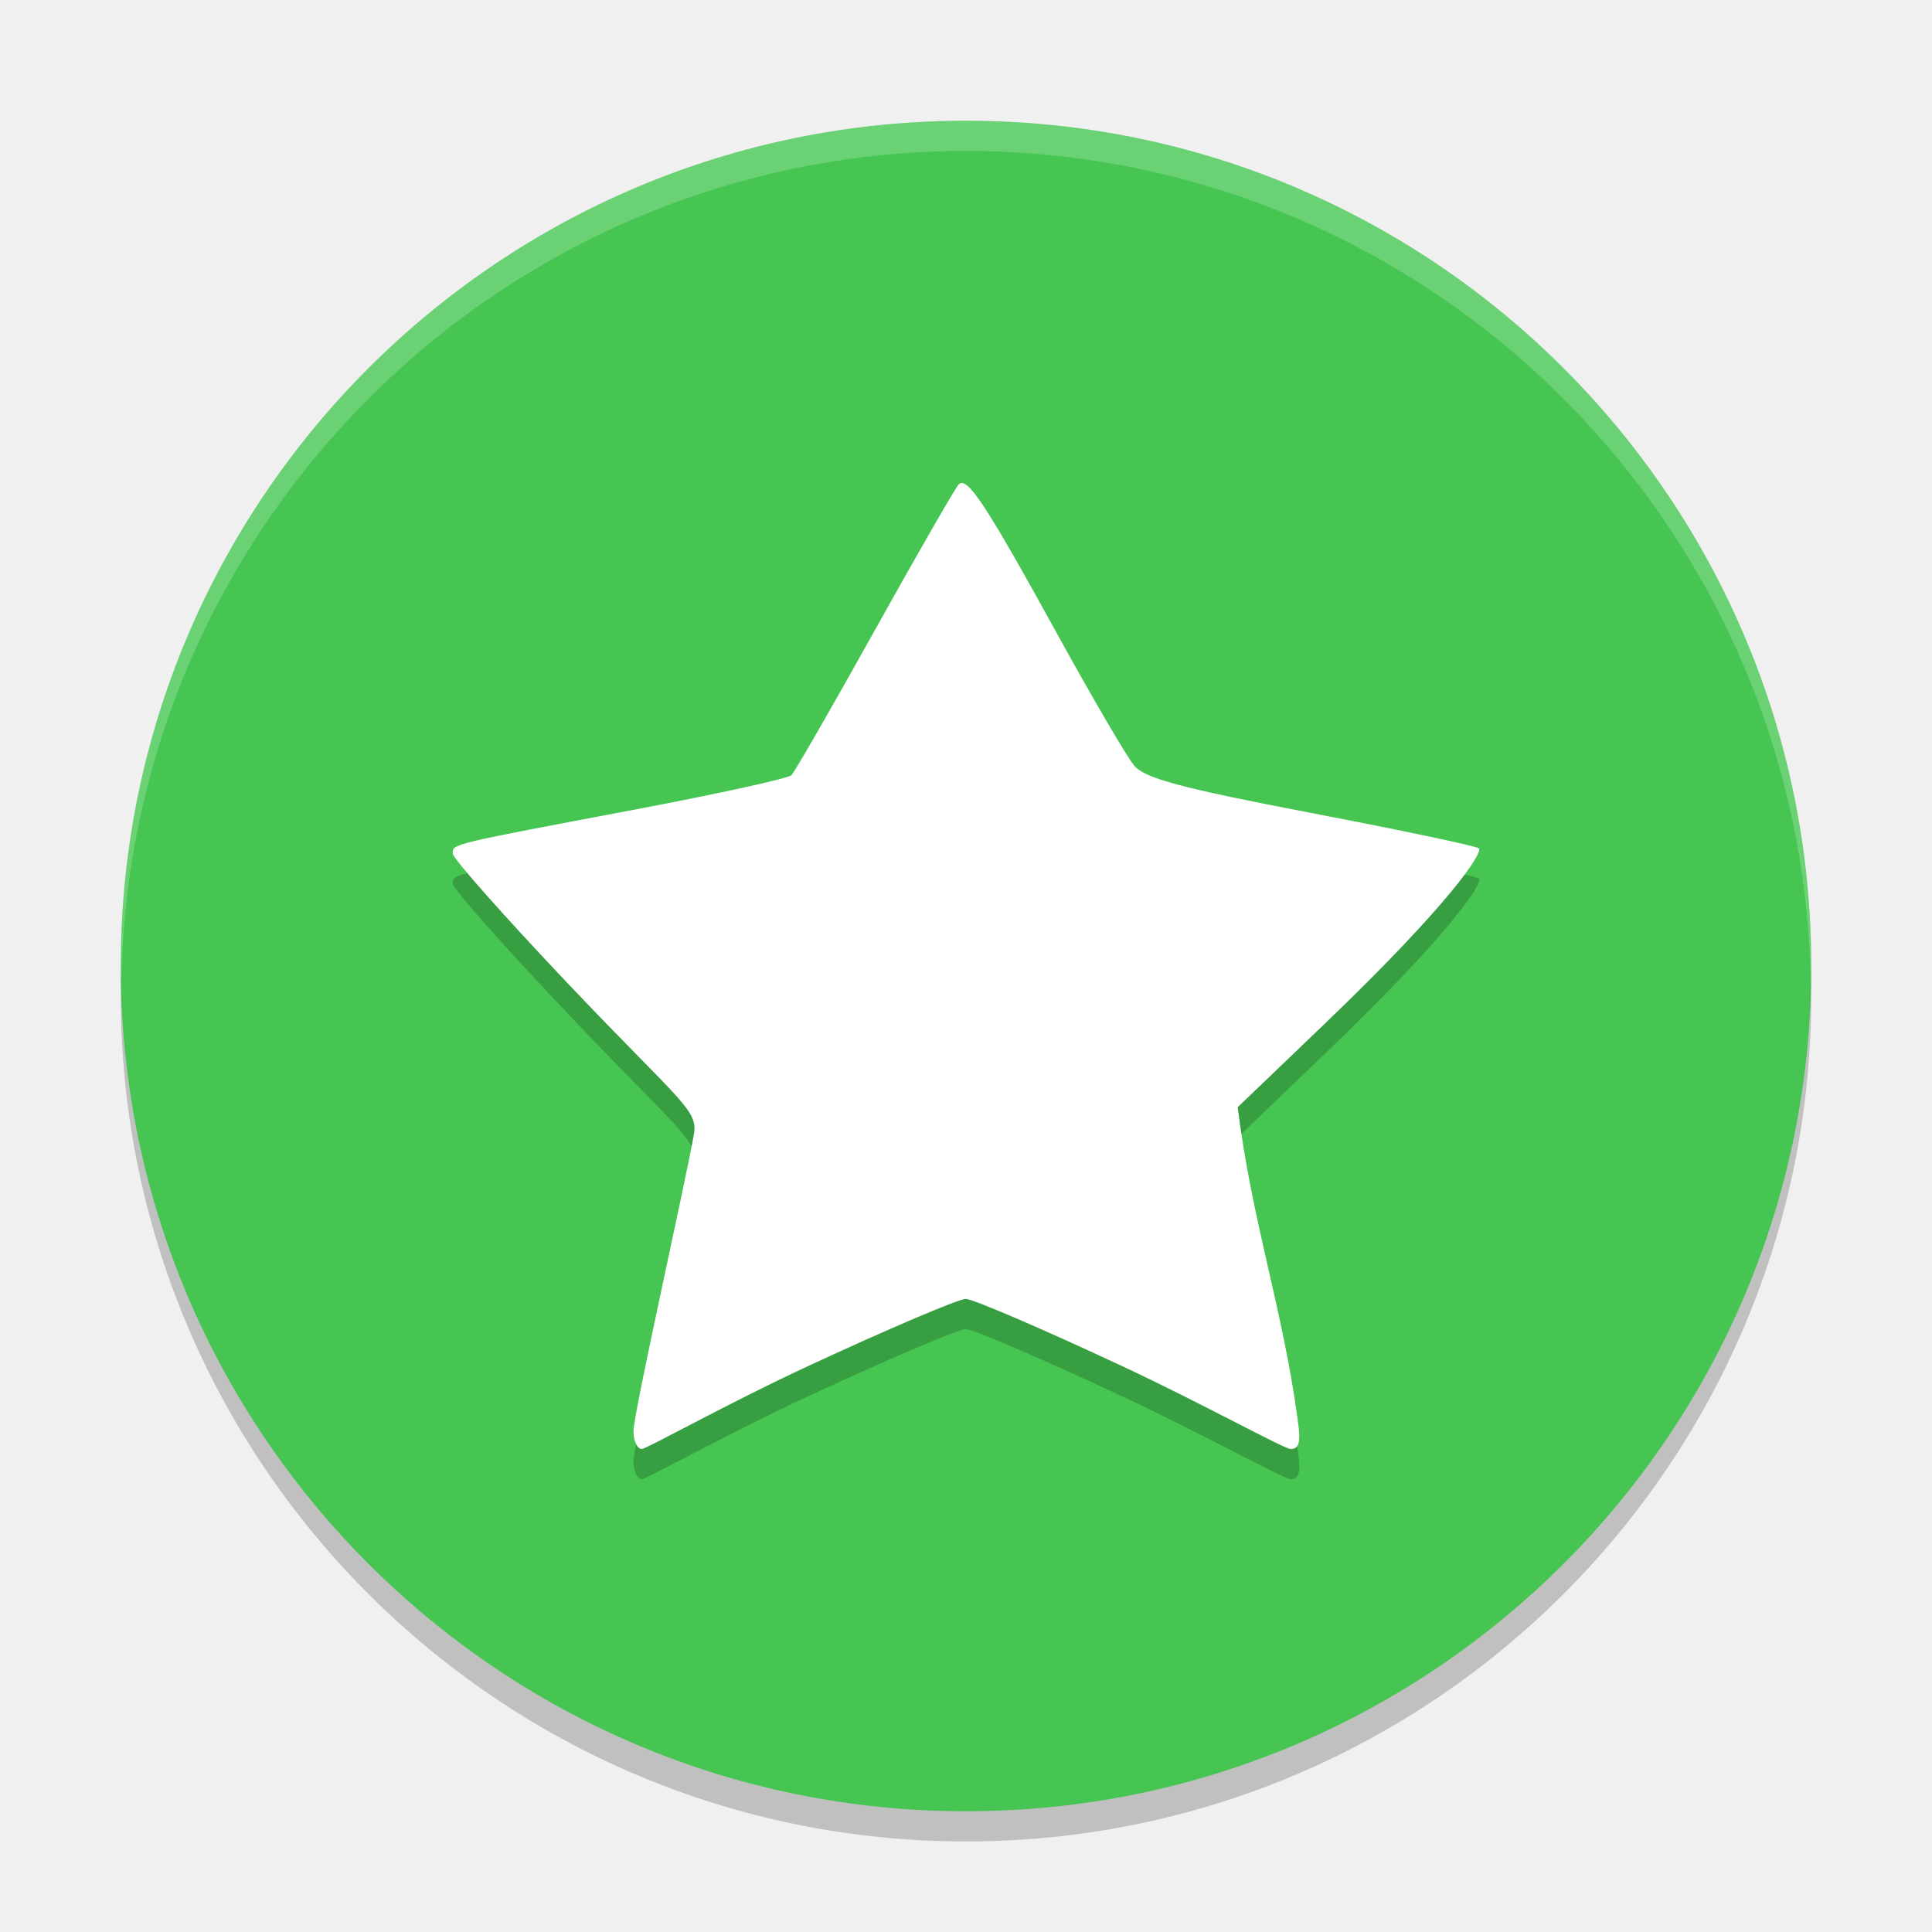
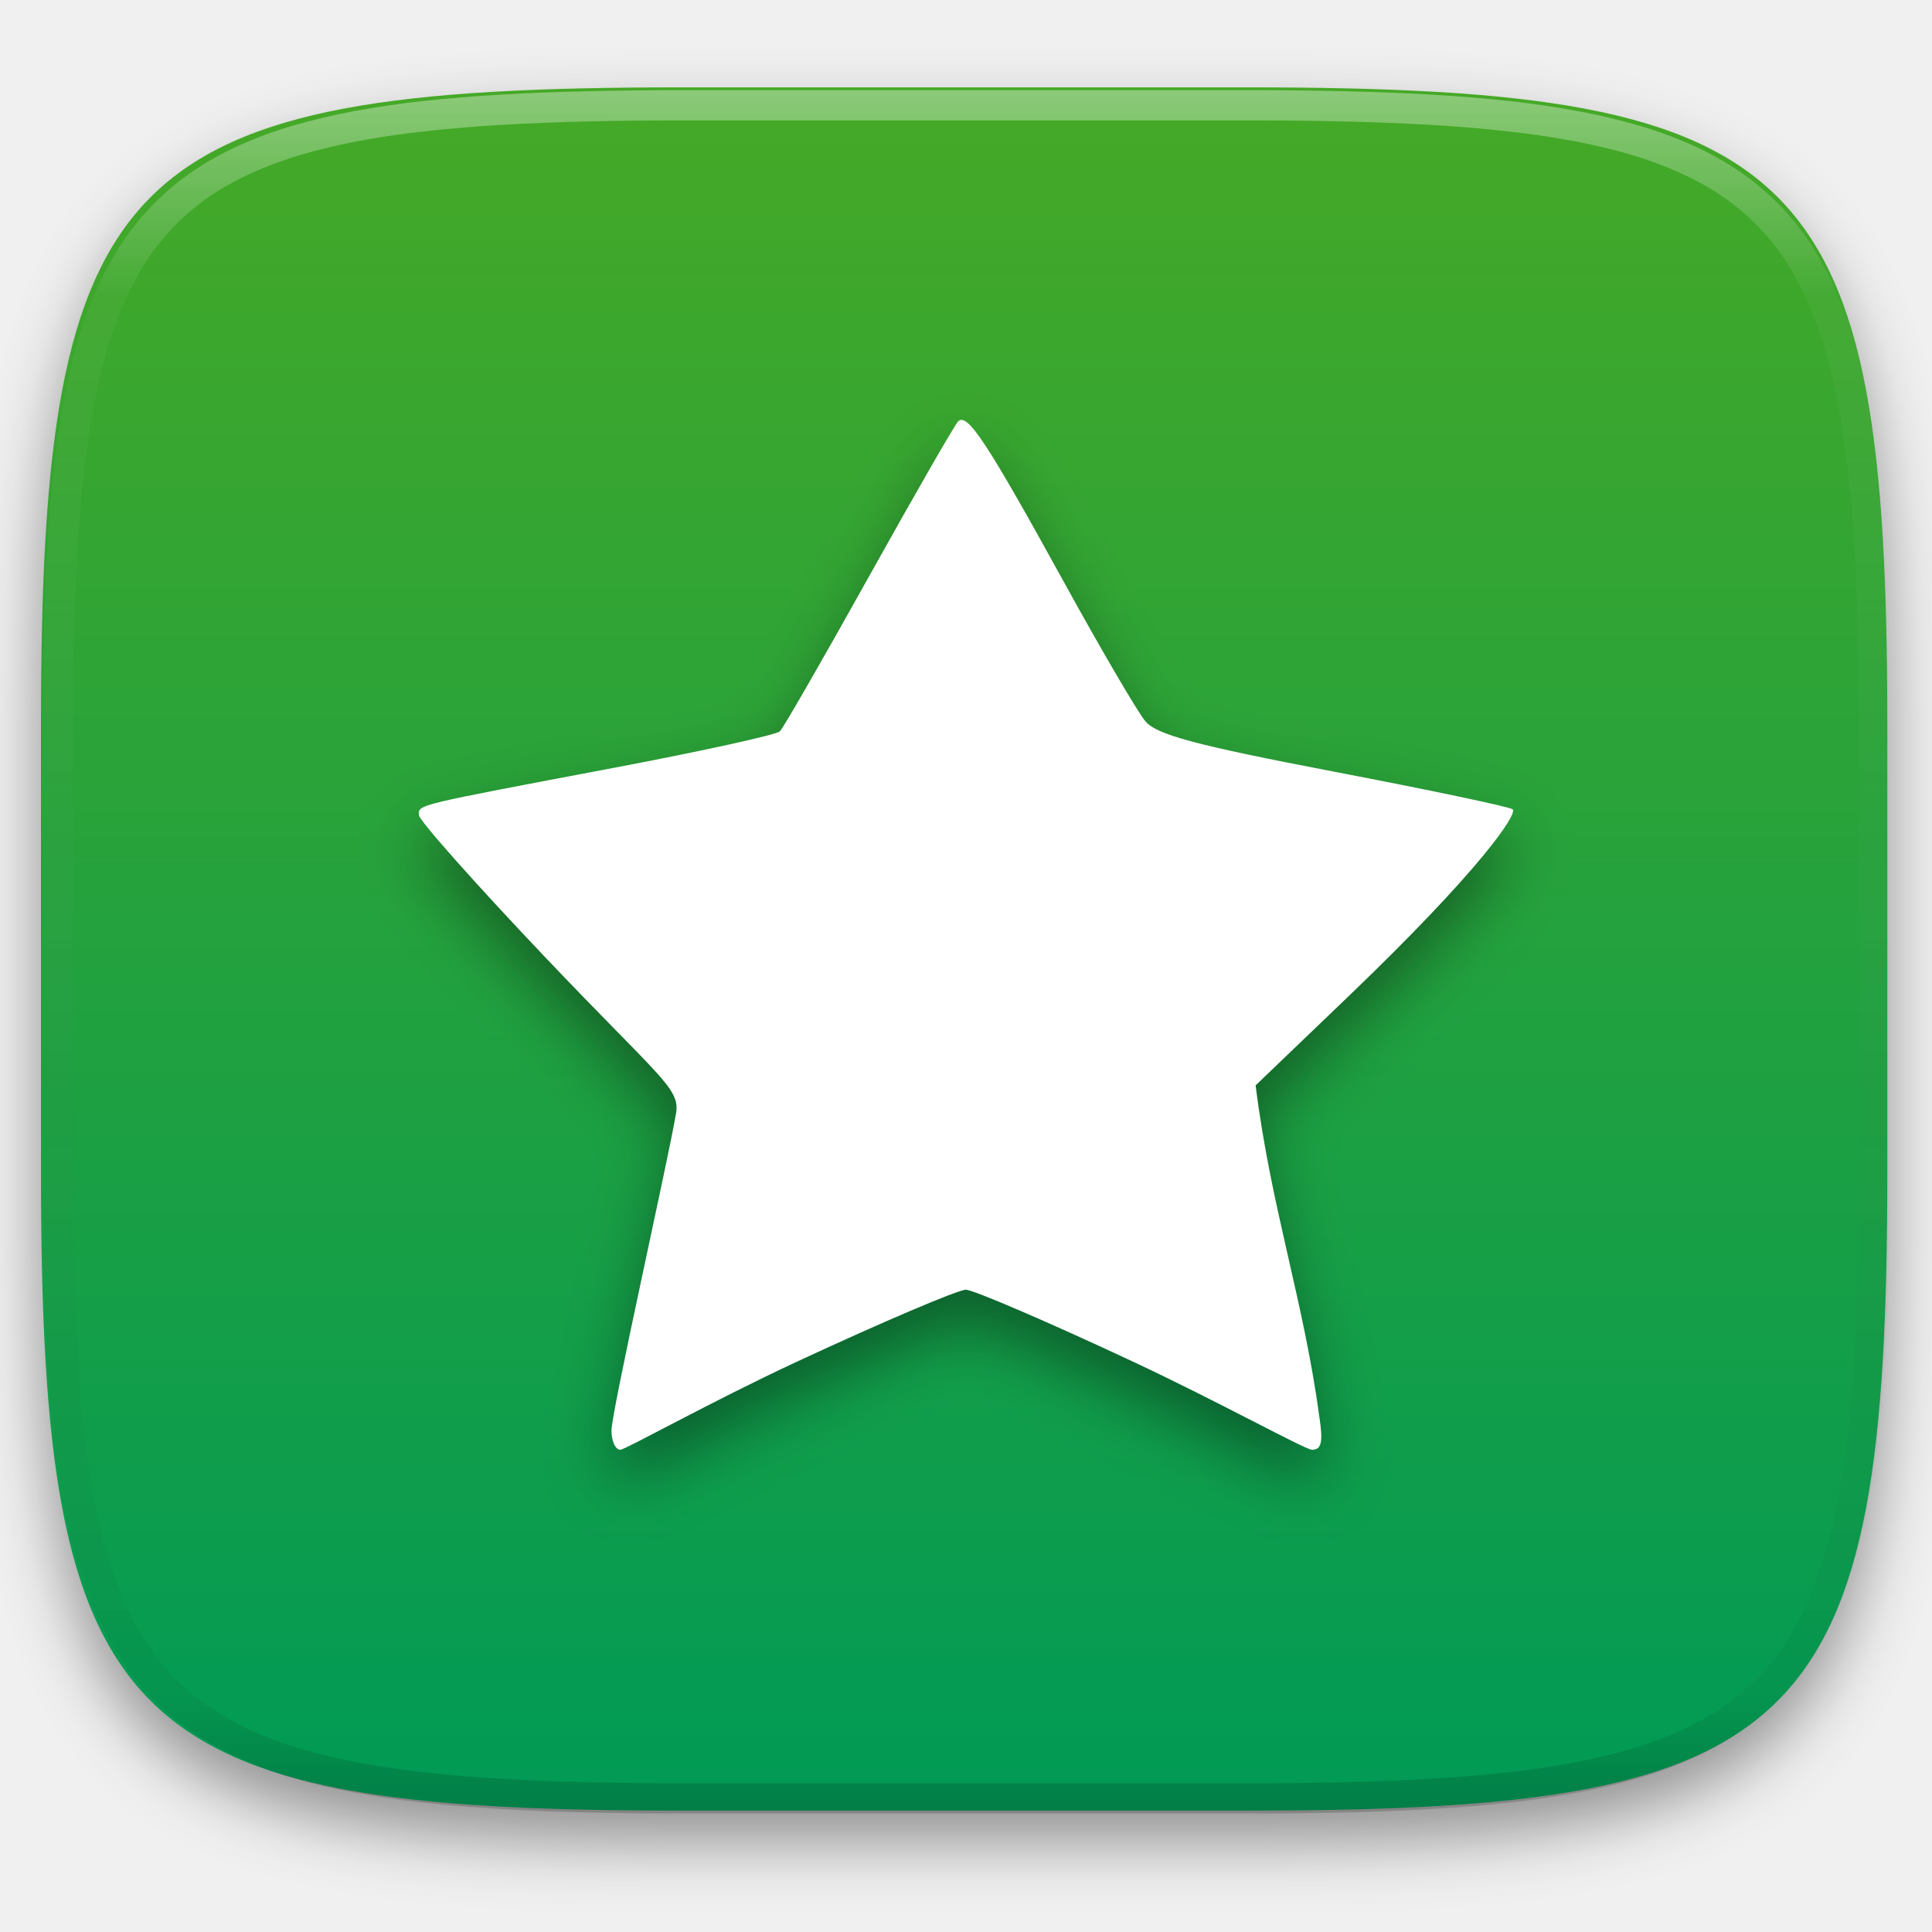
- <svg xmlns="http://www.w3.org/2000/svg" width="64" height="64" version="1.1" viewBox="0 0 64 64">
-   <path style="opacity:0.2" d="M 32,5 A 28,28 0 0 0 4,33 28,28 0 0 0 32,61 28,28 0 0 0 60,33 28,28 0 0 0 32,5 Z" />
-   <path style="fill:#46c552" d="M 32,4 A 28,28 0 0 0 4,32 28,28 0 0 0 32,60 28,28 0 0 0 60,32 28,28 0 0 0 32,4 Z" />
-   <path style="opacity:0.2" d="m 26.752,46.261 c 2.649,-1.231 5.009,-2.236 5.244,-2.233 0.236,0.003 2.577,1.01 5.202,2.238 C 39.823,47.495 42.543,49 42.753,49 43.043,49 43.099,48.764 42.985,48.012 42.491,44.341 41.475,41.484 41,37.678 l 2.897,-2.778 c 4.101,-3.933 5.242,-5.651 5.092,-5.799 -0.074,-0.073 -2.574,-0.6 -5.556,-1.171 -4.312,-0.826 -5.512,-1.147 -5.864,-1.571 -0.243,-0.293 -1.371,-2.221 -2.507,-4.285 -2.417,-4.392 -3.028,-5.32 -3.308,-5.023 -0.113,0.12 -1.362,2.292 -2.774,4.826 -1.412,2.535 -2.655,4.695 -2.763,4.802 -0.107,0.106 -2.406,0.612 -5.108,1.124 -6.307,1.194 -6.109,1.147 -6.109,1.478 0,0.156 1.74,2.116 3.866,4.356 3.615,3.808 4.257,4.128 4.124,4.913 -0.261,1.535 -2.005,9.257 -2.005,9.859 C 20.985,48.733 21.109,49 21.26,49 c 0.151,0 2.843,-1.508 5.491,-2.739 z" />
-   <path style="fill:#ffffff" d="m 26.752,45.261 c 2.649,-1.231 5.009,-2.236 5.244,-2.233 0.236,0.003 2.577,1.01 5.202,2.238 C 39.823,46.495 42.543,48 42.753,48 43.043,48 43.099,47.764 42.985,47.012 42.491,43.341 41.475,40.484 41,36.678 l 2.897,-2.778 c 4.101,-3.933 5.242,-5.651 5.092,-5.799 -0.074,-0.073 -2.574,-0.6 -5.556,-1.171 -4.312,-0.826 -5.512,-1.147 -5.864,-1.571 -0.243,-0.293 -1.371,-2.221 -2.507,-4.285 -2.417,-4.392 -3.028,-5.32 -3.308,-5.023 -0.113,0.12 -1.362,2.292 -2.774,4.826 -1.412,2.535 -2.655,4.695 -2.763,4.802 -0.107,0.106 -2.406,0.612 -5.108,1.124 -6.307,1.194 -6.109,1.147 -6.109,1.478 0,0.156 1.74,2.116 3.866,4.356 3.615,3.808 4.257,4.128 4.124,4.913 -0.261,1.535 -2.005,9.257 -2.005,9.859 C 20.985,47.733 21.109,48 21.26,48 c 0.151,0 2.843,-1.508 5.491,-2.739 z" />
-   <path style="opacity:0.2;fill:#ffffff" d="M 32 4 A 28 28 0 0 0 4 32 A 28 28 0 0 0 4.021 32.406 A 28 28 0 0 1 32 5 A 28 28 0 0 1 59.979 32.578 A 28 28 0 0 0 60 32 A 28 28 0 0 0 32 4 z" />
+ <svg xmlns="http://www.w3.org/2000/svg" style="isolation:isolate" viewBox="0 0 256 256" width="256" height="256">
+   <defs>
+     <filter id="h7QwDwoxrN32zbBwMYfK9fg4GWRhuaJr" x="-200%" y="-200%" width="400%" height="400%" filterUnits="objectBoundingBox" color-interpolation-filters="sRGB">
+       <feGaussianBlur in="SourceGraphic" stdDeviation="4.294" />
+       <feOffset dx="0" dy="4" result="pf_100_offsetBlur" />
+       <feFlood flood-color="#000000" flood-opacity="0.4" />
+       <feComposite in2="pf_100_offsetBlur" operator="in" result="pf_100_dropShadow" />
+       <feBlend in="SourceGraphic" in2="pf_100_dropShadow" mode="normal" />
+     </filter>
+   </defs>
+   <g filter="url(#h7QwDwoxrN32zbBwMYfK9fg4GWRhuaJr)">
+     <linearGradient id="_lgradient_41" x1="0" y1="0" x2="-1.8369701987210297e-16" y2="1" gradientTransform="matrix(244.648,0,0,228.338,5.43,11.577)" gradientUnits="userSpaceOnUse">
+       <stop offset="0%" stop-opacity="1" style="stop-color:rgb(70,169,38)" />
+       <stop offset="100%" stop-opacity="1" style="stop-color:rgb(0,154,86)" />
+     </linearGradient>
+     <path d=" M 165.439 11.577 C 239.495 11.577 250.078 22.134 250.078 96.12 L 250.078 155.371 C 250.078 229.358 239.495 239.915 165.439 239.915 L 90.069 239.915 C 16.014 239.915 5.43 229.358 5.43 155.371 L 5.43 96.12 C 5.43 22.134 16.014 11.577 90.069 11.577 L 165.439 11.577 Z " id="shape" fill="url(#_lgradient_41)" />
+   </g>
+   <g opacity="0.4">
+     <linearGradient id="_lgradient_42" x1="0.517" y1="0" x2="0.517" y2="1" gradientTransform="matrix(244.65,0,0,228.34,5.68,11.95)" gradientUnits="userSpaceOnUse">
+       <stop offset="0%" stop-opacity="1" style="stop-color:rgb(255,255,255)" />
+       <stop offset="12.5%" stop-opacity="0.098" style="stop-color:rgb(255,255,255)" />
+       <stop offset="92.5%" stop-opacity="0.098" style="stop-color:rgb(0,0,0)" />
+       <stop offset="100%" stop-opacity="0.498" style="stop-color:rgb(0,0,0)" />
+     </linearGradient>
+     <path d=" M 165.068 11.951 C 169.396 11.941 173.724 11.991 178.052 12.089 C 181.927 12.167 185.803 12.315 189.678 12.541 C 193.131 12.737 196.583 13.022 200.026 13.395 C 203.085 13.73 206.144 14.181 209.174 14.741 C 211.889 15.243 214.574 15.881 217.22 16.657 C 219.62 17.355 221.971 18.219 224.243 19.241 C 226.358 20.184 228.384 21.304 230.302 22.591 C 232.142 23.829 233.863 25.244 235.437 26.806 C 237.001 28.378 238.417 30.088 239.656 31.925 C 240.945 33.841 242.066 35.865 243.02 37.967 C 244.043 40.247 244.909 42.585 245.617 44.972 C 246.394 47.615 247.034 50.297 247.535 53.009 C 248.096 56.035 248.548 59.081 248.883 62.136 C 249.257 65.575 249.542 69.014 249.739 72.462 C 249.965 76.323 250.112 80.194 250.201 84.055 C 250.289 88.378 250.339 92.701 250.329 97.014 L 250.329 155.226 C 250.339 159.549 250.289 163.862 250.201 168.185 C 250.112 172.056 249.965 175.917 249.739 179.778 C 249.542 183.226 249.257 186.675 248.883 190.104 C 248.548 193.159 248.096 196.215 247.535 199.241 C 247.034 201.943 246.394 204.625 245.617 207.268 C 244.909 209.655 244.043 212.003 243.02 214.273 C 242.066 216.385 240.945 218.399 239.656 220.315 C 238.417 222.152 237.001 223.872 235.437 225.434 C 233.863 226.996 232.142 228.411 230.302 229.649 C 228.384 230.936 226.358 232.056 224.243 232.999 C 221.971 234.021 219.62 234.885 217.22 235.593 C 214.574 236.369 211.889 237.007 209.174 237.499 C 206.144 238.068 203.085 238.51 200.026 238.845 C 196.583 239.218 193.131 239.503 189.678 239.699 C 185.803 239.925 181.927 240.073 178.052 240.161 C 173.724 240.249 169.396 240.299 165.068 240.289 L 90.942 240.289 C 86.614 240.299 82.286 240.249 77.958 240.161 C 74.083 240.073 70.207 239.925 66.332 239.699 C 62.879 239.503 59.427 239.218 55.984 238.845 C 52.925 238.51 49.866 238.068 46.836 237.499 C 44.121 237.007 41.436 236.369 38.79 235.593 C 36.39 234.885 34.039 234.021 31.767 232.999 C 29.652 232.056 27.626 230.936 25.708 229.649 C 23.868 228.411 22.147 226.996 20.573 225.434 C 19.009 223.872 17.593 222.152 16.354 220.315 C 15.065 218.399 13.944 216.385 12.99 214.273 C 11.967 212.003 11.101 209.655 10.393 207.268 C 9.616 204.625 8.976 201.943 8.475 199.241 C 7.914 196.215 7.462 193.159 7.127 190.104 C 6.753 186.675 6.468 183.226 6.271 179.778 C 6.045 175.917 5.898 172.056 5.809 168.185 C 5.721 163.862 5.671 159.549 5.681 155.226 L 5.681 97.014 C 5.671 92.701 5.721 88.378 5.809 84.055 C 5.898 80.194 6.045 76.323 6.271 72.462 C 6.468 69.014 6.753 65.575 7.127 62.136 C 7.462 59.081 7.914 56.035 8.475 53.009 C 8.976 50.297 9.616 47.615 10.393 44.972 C 11.101 42.585 11.967 40.247 12.99 37.967 C 13.944 35.865 15.065 33.841 16.354 31.925 C 17.593 30.088 19.009 28.378 20.573 26.806 C 22.147 25.244 23.868 23.829 25.708 22.591 C 27.626 21.304 29.652 20.184 31.767 19.241 C 34.039 18.219 36.39 17.355 38.79 16.657 C 41.436 15.881 44.121 15.243 46.836 14.741 C 49.866 14.181 52.925 13.73 55.984 13.395 C 59.427 13.022 62.879 12.737 66.332 12.541 C 70.207 12.315 74.083 12.167 77.958 12.089 C 82.286 11.991 86.614 11.941 90.942 11.951 L 165.068 11.951 Z  M 165.078 15.96 C 169.376 15.95 173.675 15.999 177.973 16.087 C 181.8 16.176 185.626 16.323 189.452 16.539 C 192.836 16.736 196.219 17.011 199.583 17.384 C 202.554 17.699 205.515 18.131 208.446 18.681 C 211.023 19.153 213.58 19.762 216.099 20.499 C 218.322 21.147 220.495 21.953 222.6 22.896 C 224.509 23.751 226.338 24.763 228.069 25.922 C 229.692 27.013 231.207 28.26 232.594 29.646 C 233.981 31.031 235.23 32.544 236.332 34.165 C 237.492 35.894 238.506 37.712 239.361 39.608 C 240.306 41.72 241.112 43.892 241.761 46.102 C 242.509 48.617 243.109 51.162 243.591 53.736 C 244.132 56.664 244.565 59.611 244.889 62.578 C 245.263 65.938 245.539 69.308 245.735 72.688 C 245.952 76.51 246.109 80.322 246.188 84.144 C 246.276 88.437 246.325 92.721 246.325 97.014 C 246.325 97.014 246.325 97.014 246.325 97.014 L 246.325 155.226 C 246.325 155.226 246.325 155.226 246.325 155.226 C 246.325 159.519 246.276 163.803 246.188 168.096 C 246.109 171.918 245.952 175.74 245.735 179.552 C 245.539 182.932 245.263 186.302 244.889 189.672 C 244.565 192.629 244.132 195.576 243.591 198.504 C 243.109 201.078 242.509 203.623 241.761 206.138 C 241.112 208.358 240.306 210.52 239.361 212.632 C 238.506 214.528 237.492 216.356 236.332 218.075 C 235.23 219.706 233.981 221.219 232.594 222.604 C 231.207 223.98 229.692 225.227 228.069 226.318 C 226.338 227.477 224.509 228.489 222.6 229.344 C 220.495 230.297 218.322 231.093 216.099 231.741 C 213.58 232.478 211.023 233.087 208.446 233.559 C 205.515 234.109 202.554 234.541 199.583 234.865 C 196.219 235.229 192.836 235.514 189.452 235.701 C 185.626 235.917 181.8 236.074 177.973 236.153 C 173.675 236.251 169.376 236.29 165.078 236.29 C 165.078 236.29 165.078 236.29 165.068 236.29 L 90.942 236.29 C 90.932 236.29 90.932 236.29 90.932 236.29 C 86.634 236.29 82.335 236.251 78.037 236.153 C 74.21 236.074 70.384 235.917 66.558 235.701 C 63.174 235.514 59.791 235.229 56.427 234.865 C 53.456 234.541 50.495 234.109 47.564 233.559 C 44.987 233.087 42.43 232.478 39.911 231.741 C 37.688 231.093 35.515 230.297 33.41 229.344 C 31.501 228.489 29.672 227.477 27.941 226.318 C 26.318 225.227 24.803 223.98 23.416 222.604 C 22.029 221.219 20.78 219.706 19.678 218.075 C 18.518 216.356 17.504 214.528 16.649 212.632 C 15.704 210.52 14.898 208.358 14.249 206.138 C 13.501 203.623 12.901 201.078 12.419 198.504 C 11.878 195.576 11.445 192.629 11.121 189.672 C 10.747 186.302 10.472 182.932 10.275 179.552 C 10.058 175.74 9.901 171.918 9.822 168.096 C 9.734 163.803 9.685 159.519 9.685 155.226 C 9.685 155.226 9.685 155.226 9.685 155.226 L 9.685 97.014 C 9.685 97.014 9.685 97.014 9.685 97.014 C 9.685 92.721 9.734 88.437 9.822 84.144 C 9.901 80.322 10.058 76.51 10.275 72.688 C 10.472 69.308 10.747 65.938 11.121 62.578 C 11.445 59.611 11.878 56.664 12.419 53.736 C 12.901 51.162 13.501 48.617 14.249 46.102 C 14.898 43.892 15.704 41.72 16.649 39.608 C 17.504 37.712 18.518 35.894 19.678 34.165 C 20.78 32.544 22.029 31.031 23.416 29.646 C 24.803 28.26 26.318 27.013 27.941 25.922 C 29.672 24.763 31.501 23.751 33.41 22.896 C 35.515 21.953 37.688 21.147 39.911 20.499 C 42.43 19.762 44.987 19.153 47.564 18.681 C 50.495 18.131 53.456 17.699 56.427 17.384 C 59.791 17.011 63.174 16.736 66.558 16.539 C 70.384 16.323 74.21 16.176 78.037 16.087 C 82.335 15.999 86.634 15.95 90.932 15.96 C 90.932 15.96 90.932 15.96 90.942 15.96 L 165.068 15.96 C 165.078 15.96 165.078 15.96 165.078 15.96 Z " fill-rule="evenodd" id="highlight" fill="url(#_lgradient_42)" />
+   </g>
+   <g id="icons" />
+   <g id="Group">
+     <defs>
+       <filter id="xIxtO9gXqdOh2zk67JIvk2rDaOZT1BGG" x="-200%" y="-200%" width="400%" height="400%" filterUnits="objectBoundingBox" color-interpolation-filters="sRGB">
+         <feGaussianBlur stdDeviation="4.294" />
+       </filter>
+     </defs>
+     <g opacity="0.4" filter="url(#xIxtO9gXqdOh2zk67JIvk2rDaOZT1BGG)">
+       <path d=" M 105.615 184.685 C 116.91 179.435 126.974 175.149 127.98 175.161 C 128.985 175.172 138.967 179.468 150.162 184.706 C 161.357 189.944 172.957 196.364 173.853 196.364 C 175.092 196.364 175.328 195.357 174.842 192.153 C 172.736 176.496 168.401 164.314 166.377 148.081 L 178.73 136.234 C 196.218 119.462 201.082 112.134 200.446 111.505 C 200.132 111.194 189.47 108.947 176.753 106.512 C 158.365 102.991 153.245 101.619 151.746 99.812 C 150.71 98.562 145.9 90.338 141.057 81.537 C 130.752 62.808 128.145 58.851 126.948 60.115 C 126.465 60.626 121.142 69.887 115.12 80.696 C 109.098 91.505 103.796 100.719 103.338 101.172 C 102.88 101.626 93.078 103.782 81.556 105.964 C 54.662 111.057 55.503 110.853 55.503 112.266 C 55.503 112.93 62.922 121.289 71.991 130.843 C 87.405 147.082 90.146 148.446 89.578 151.794 C 88.466 158.34 81.028 191.27 81.025 193.838 C 81.024 195.227 81.552 196.364 82.198 196.364 C 82.844 196.364 94.32 189.935 105.615 184.685 Z " id="Path" fill="rgb(0,0,0)" />
+     </g>
+     <path d=" M 105.615 180.42 C 116.91 175.17 126.974 170.884 127.98 170.896 C 128.985 170.907 138.967 175.203 150.162 180.441 C 161.357 185.68 172.957 192.1 173.853 192.1 C 175.092 192.1 175.328 191.093 174.842 187.889 C 172.736 172.231 168.401 160.05 166.377 143.816 L 178.73 131.97 C 196.218 115.198 201.082 107.87 200.446 107.24 C 200.132 106.929 189.47 104.683 176.753 102.248 C 158.365 98.727 153.245 97.355 151.746 95.547 C 150.71 94.297 145.9 86.074 141.057 77.273 C 130.752 58.544 128.145 54.586 126.948 55.851 C 126.465 56.361 121.142 65.623 115.12 76.431 C 109.098 87.24 103.796 96.455 103.338 96.908 C 102.88 97.361 93.078 99.517 81.556 101.699 C 54.662 106.792 55.503 106.589 55.503 108.002 C 55.503 108.665 62.922 117.025 71.991 126.578 C 87.405 142.818 90.146 144.182 89.578 147.53 C 88.466 154.076 81.028 187.006 81.025 189.573 C 81.024 190.963 81.552 192.1 82.198 192.1 C 82.844 192.1 94.32 185.67 105.615 180.42 Z " id="Path" fill="rgb(255,255,255)" />
+   </g>
</svg>
